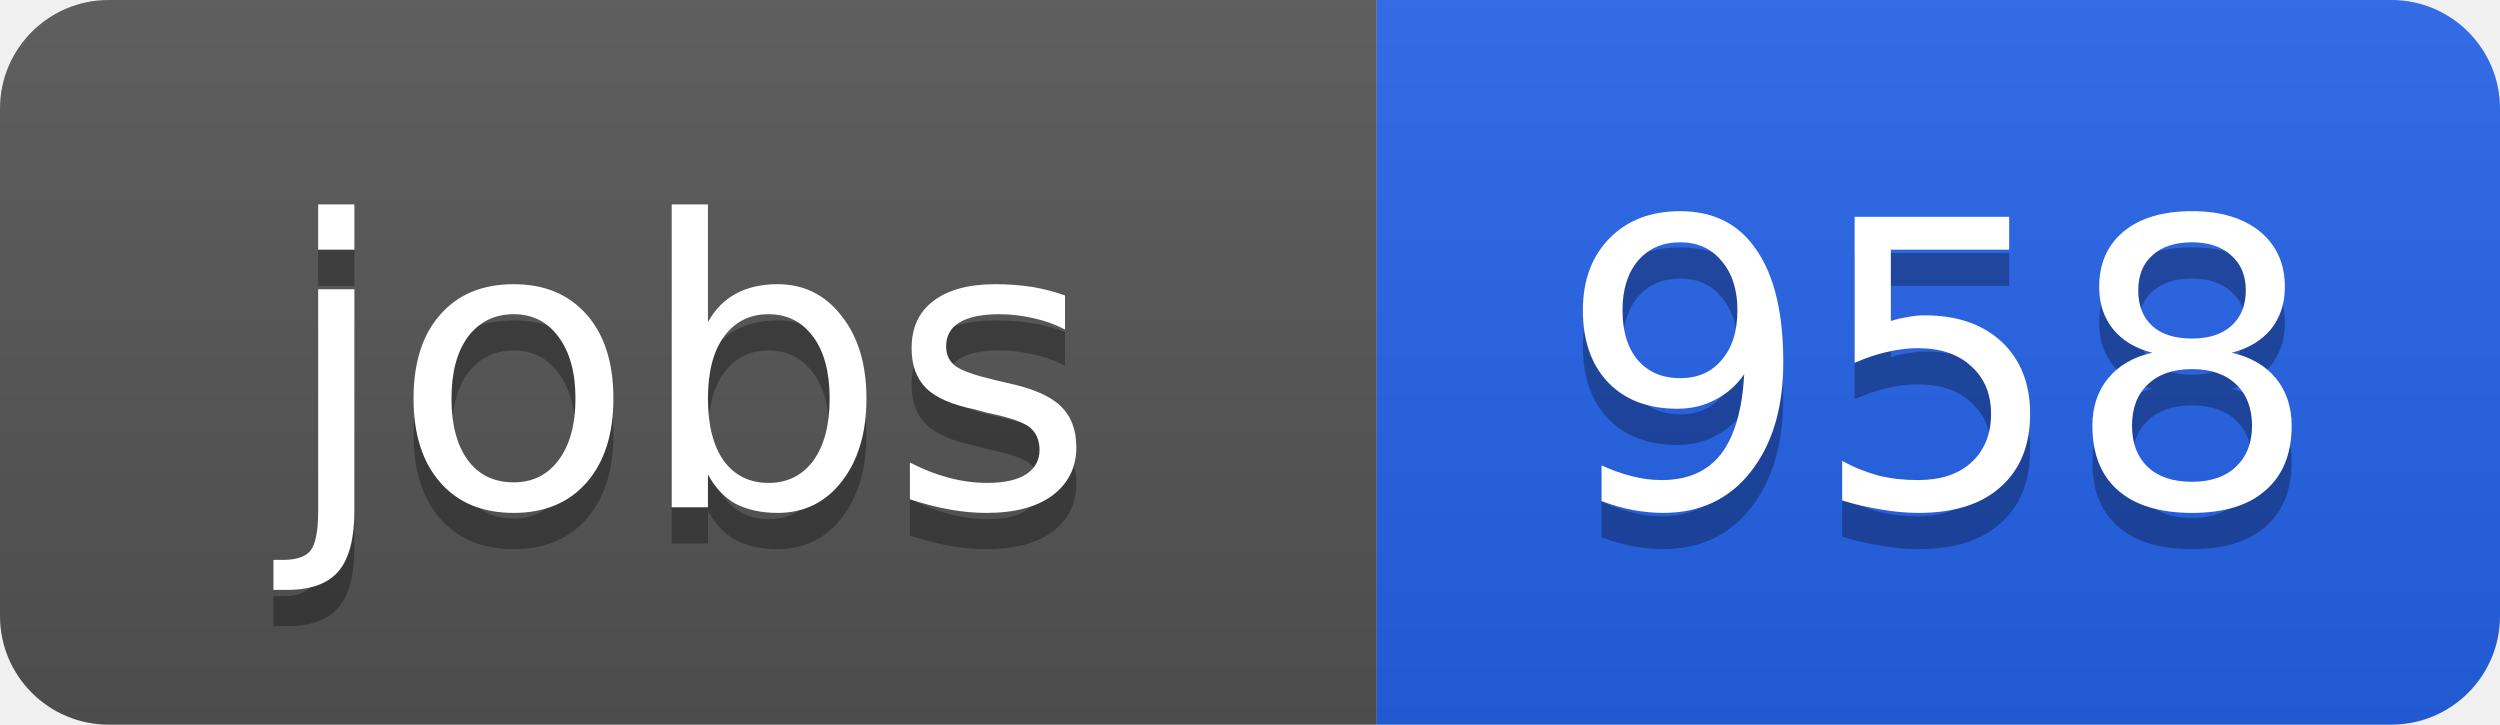
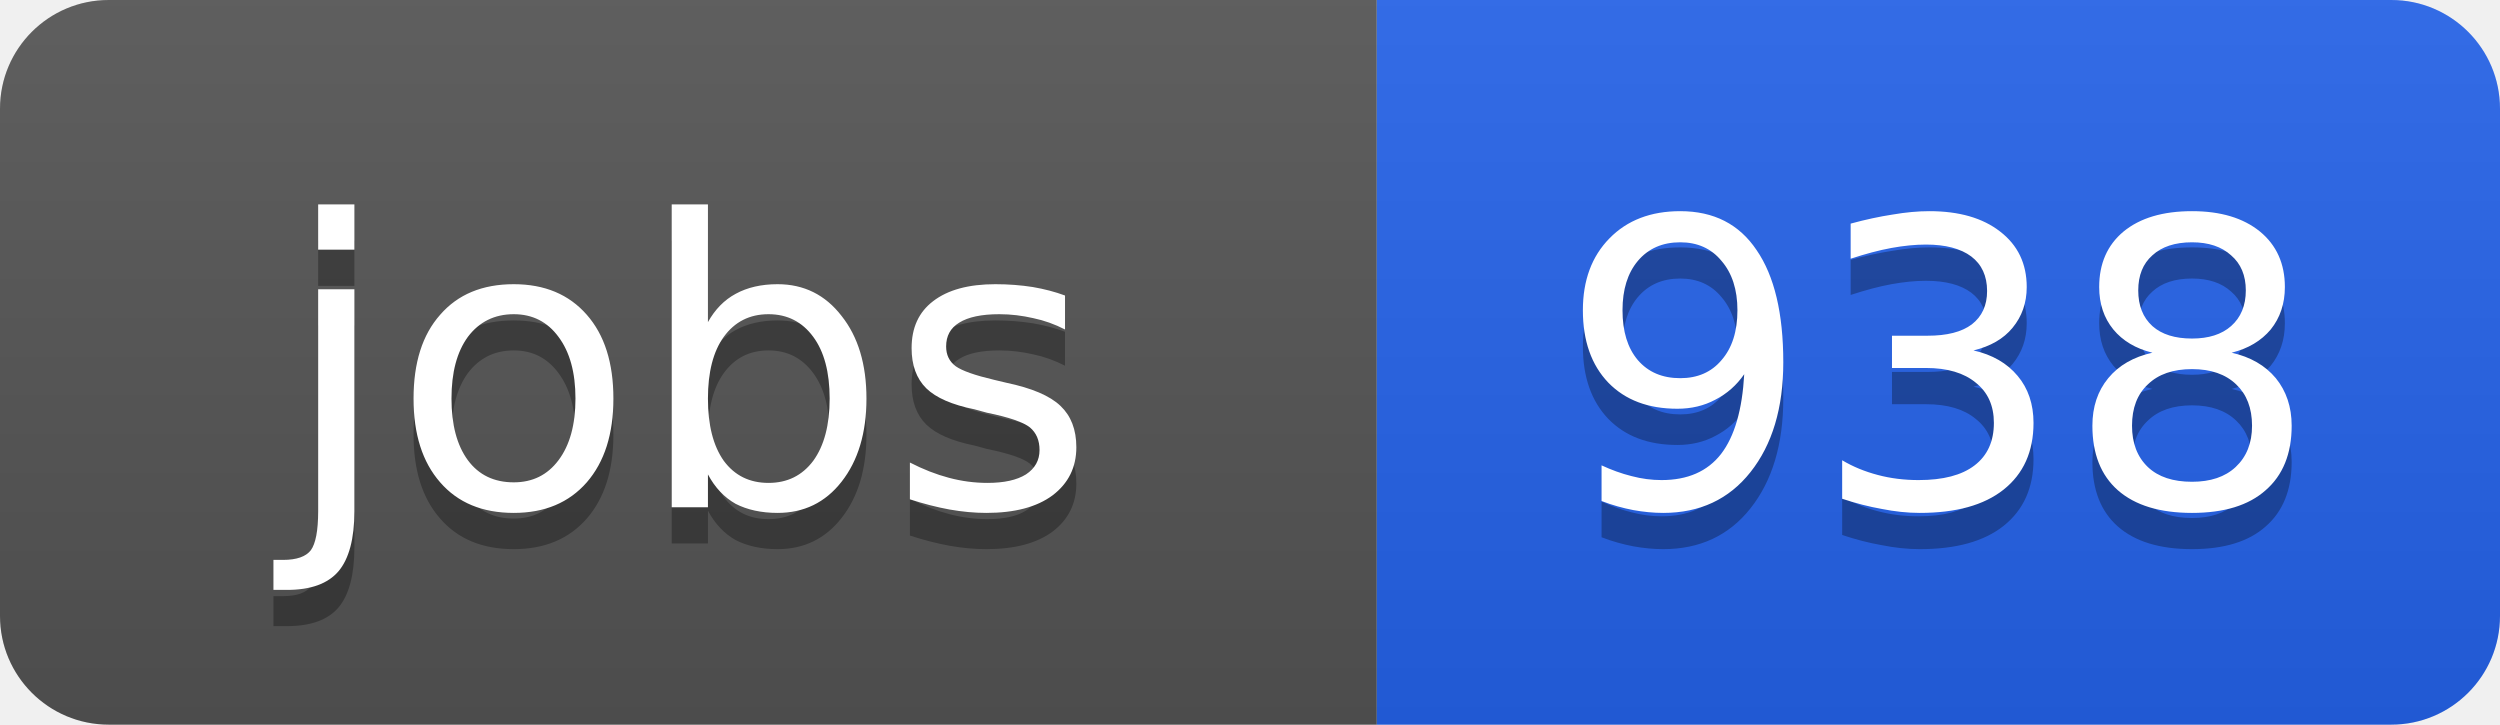
<svg xmlns="http://www.w3.org/2000/svg" width="69" height="20">
  <linearGradient id="b" x2="0" y2="100%">
    <stop offset="0" stop-color="#bbb" stop-opacity=".1" />
    <stop offset="1" stop-opacity=".1" />
  </linearGradient>
  <clipPath id="a">
    <rect width="69" height="20" rx="3" fill="#fff" />
  </clipPath>
  <g clip-path="url(#a)">
    <path fill="#555" d="M0 0h38v20H0z" />
    <path fill="#2563eb" d="M38 0h31v20H38z" />
    <path fill="url(#b)" d="M0 0h69v20H0z" />
  </g>
  <g fill="#fff" text-anchor="middle" font-family="DejaVu Sans,Verdana,Geneva,sans-serif" font-size="11">
    <text x="19" y="15" fill="#010101" fill-opacity=".3">jobs</text>
    <text x="19" y="14">jobs</text>
-     <text x="53.5" y="15" fill="#010101" fill-opacity=".3">958</text>
-     <text x="53.5" y="14">958</text>
+     <text x="53.5" y="15" fill="#010101" fill-opacity=".3">938</text>
+     <text x="53.5" y="14">938</text>
  </g>
</svg>
